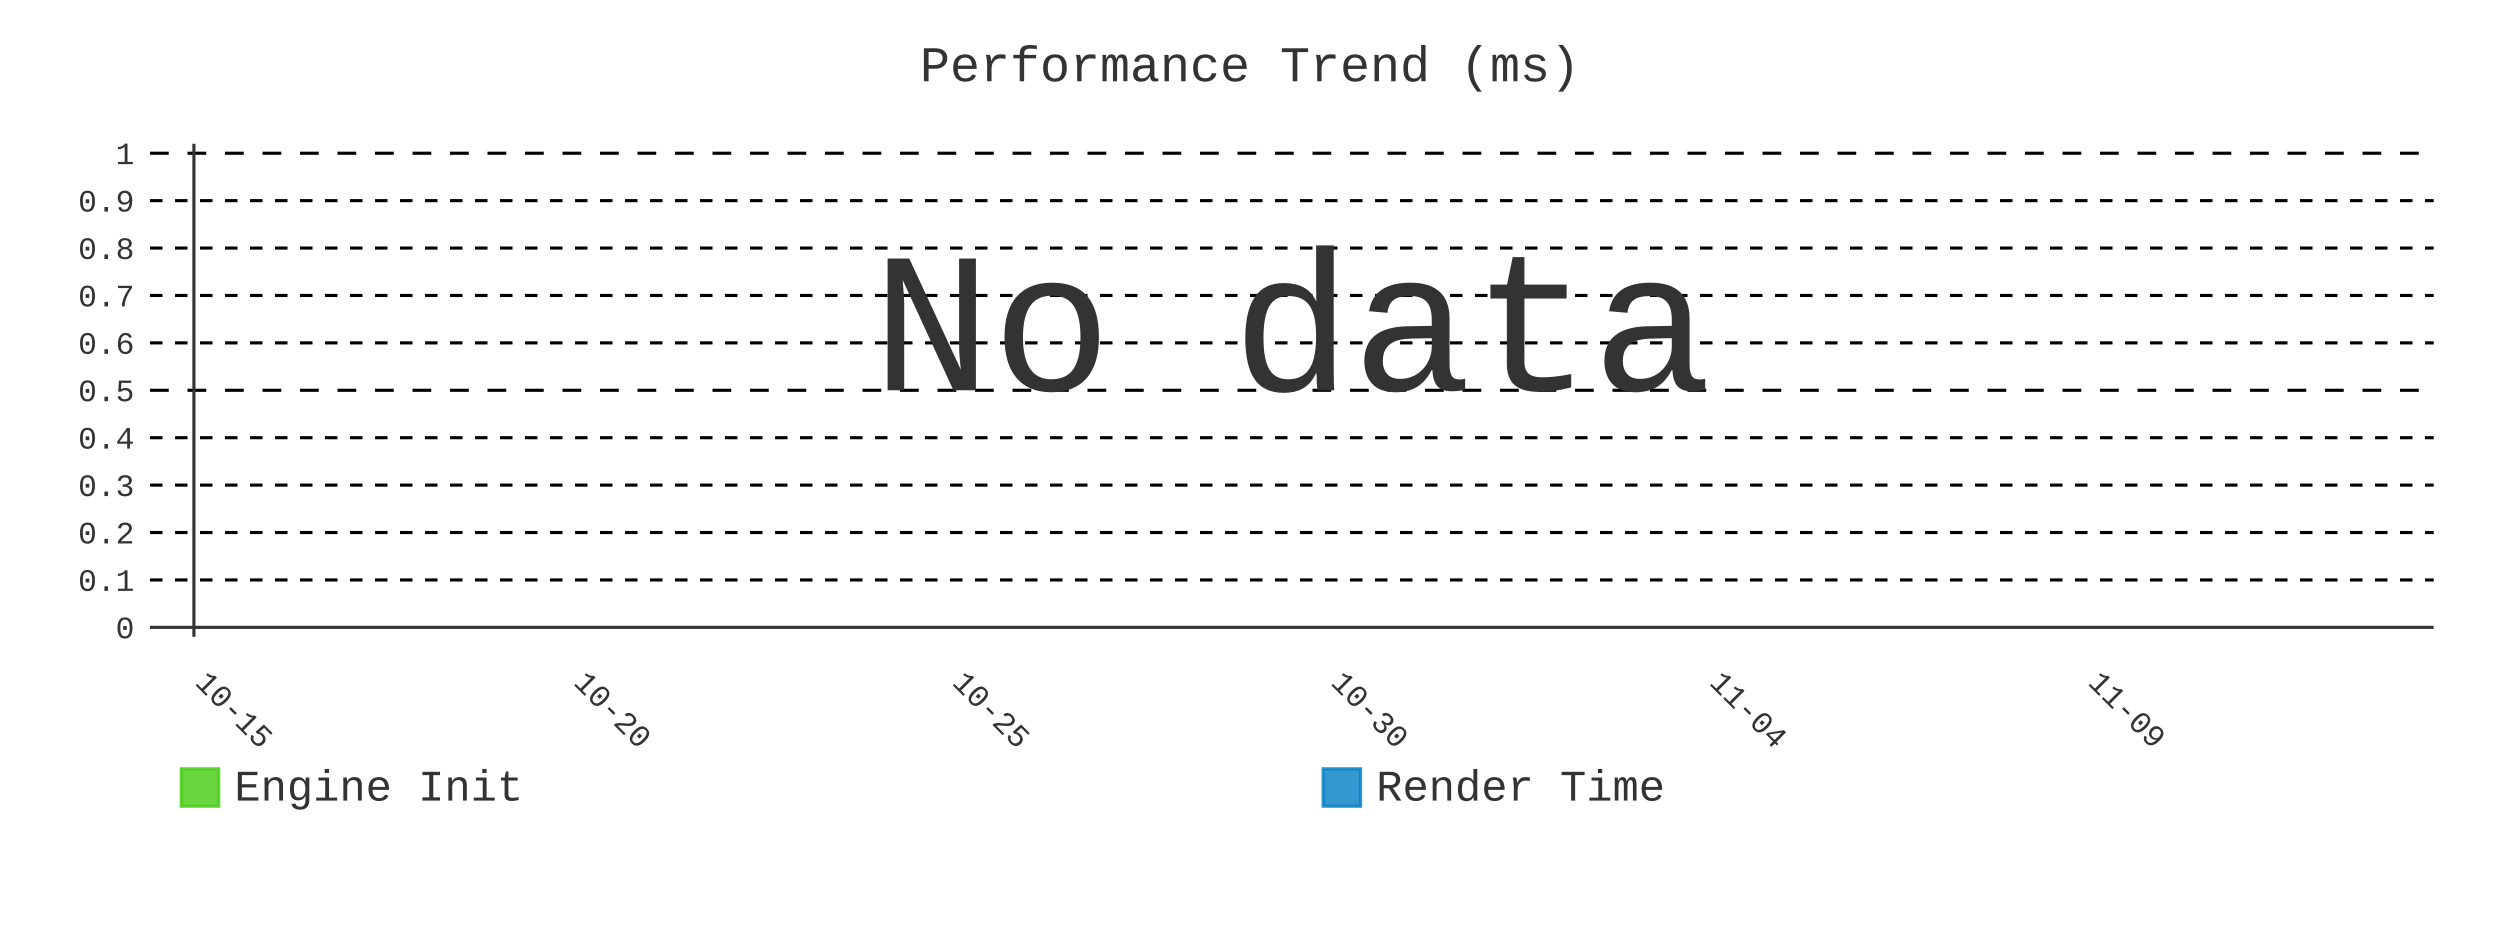
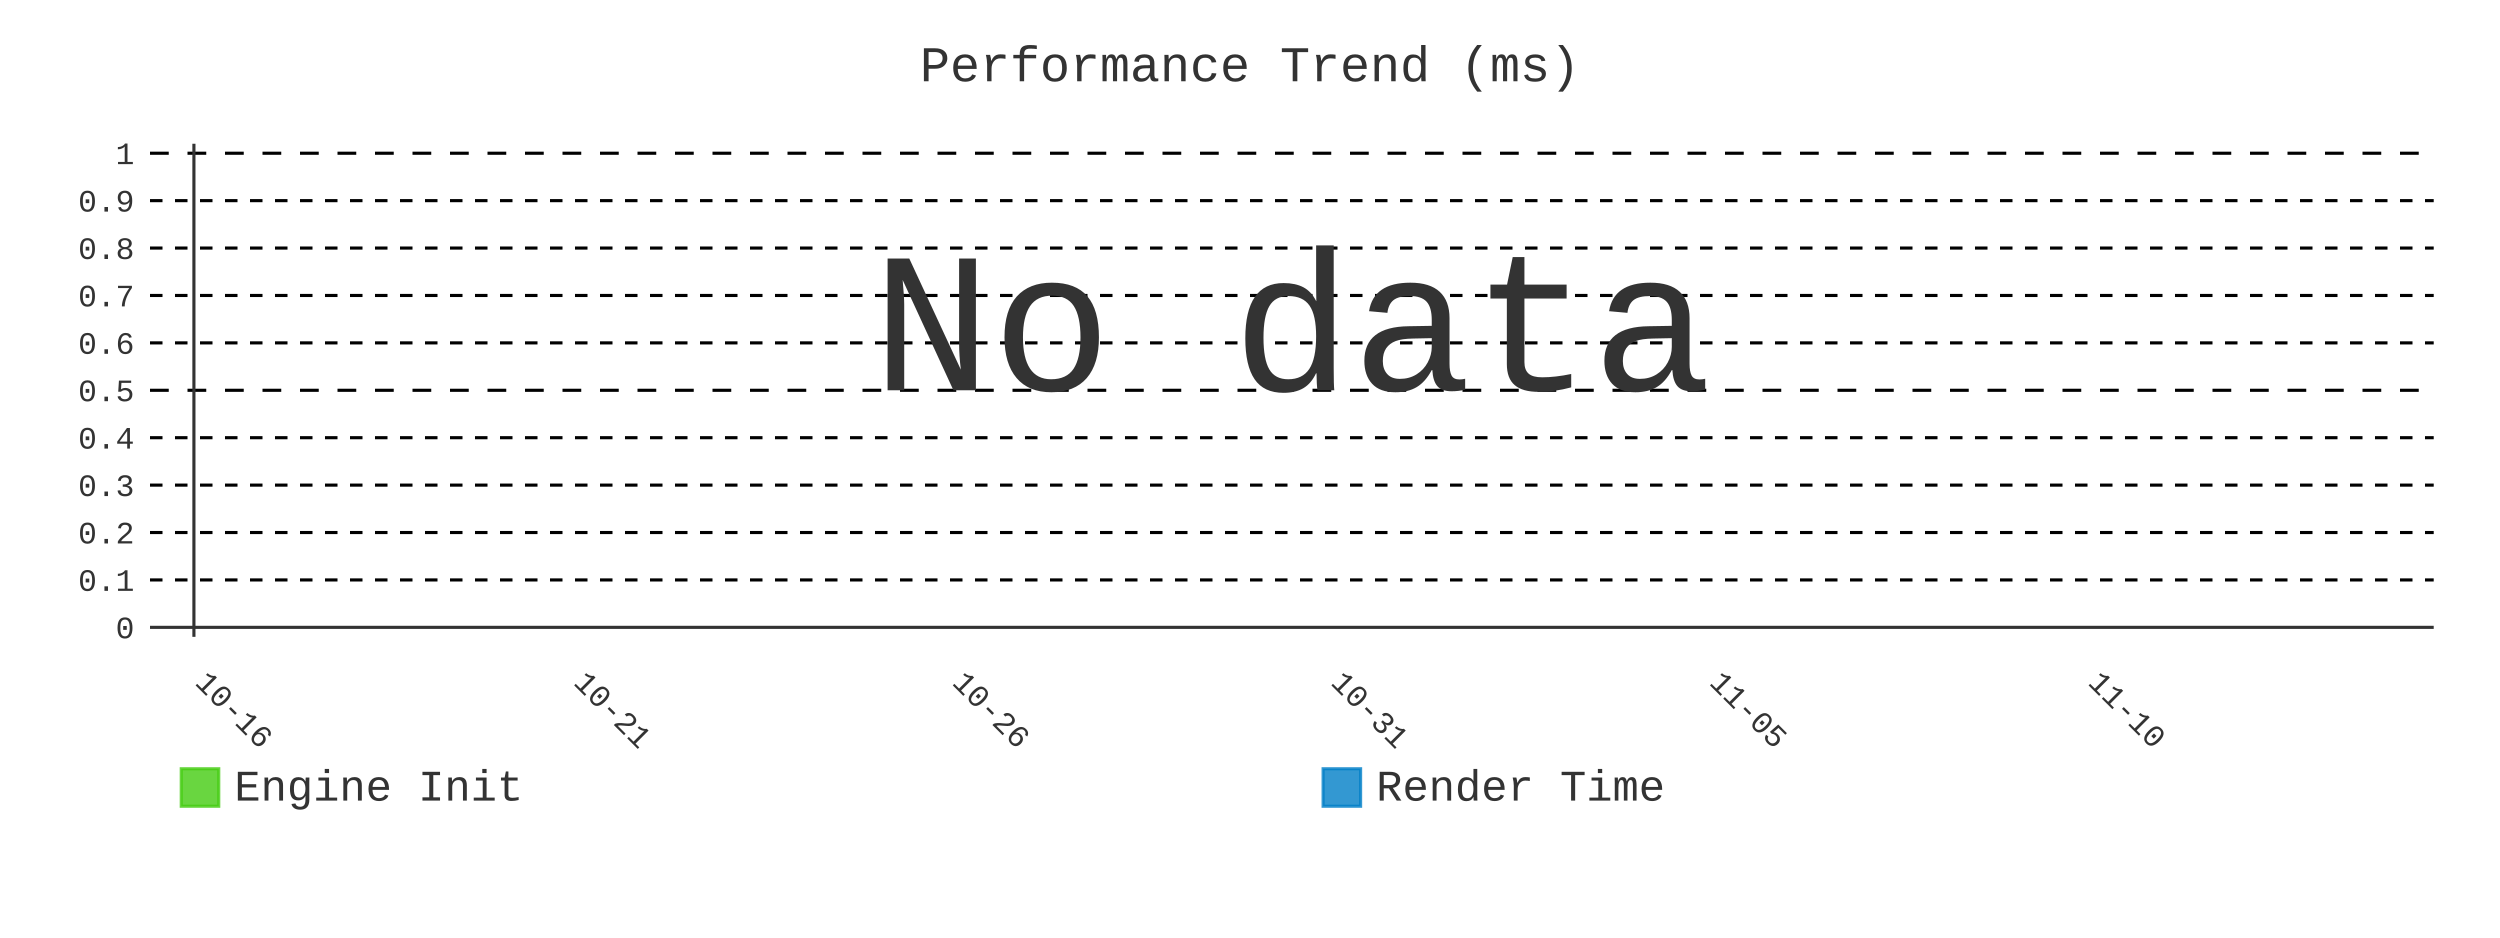
- <svg xmlns="http://www.w3.org/2000/svg" id="chart-a80c63cb-7d7c-48e1-a8da-9b37225fc6cb" class="pygal-chart" viewBox="0 0 800 300">
+ <svg xmlns="http://www.w3.org/2000/svg" id="chart-e127f4b8-c804-4df5-a18b-5d91676e43a7" class="pygal-chart" viewBox="0 0 800 300">
  <defs>
-     <style type="text/css">#chart-a80c63cb-7d7c-48e1-a8da-9b37225fc6cb{-webkit-user-select:none;-webkit-font-smoothing:antialiased;font-family:Consolas,"Liberation Mono",Menlo,Courier,monospace}#chart-a80c63cb-7d7c-48e1-a8da-9b37225fc6cb .title{font-family:Consolas,"Liberation Mono",Menlo,Courier,monospace;font-size:16px}#chart-a80c63cb-7d7c-48e1-a8da-9b37225fc6cb .legends .legend text{font-family:Consolas,"Liberation Mono",Menlo,Courier,monospace;font-size:14px}#chart-a80c63cb-7d7c-48e1-a8da-9b37225fc6cb .axis text{font-family:Consolas,"Liberation Mono",Menlo,Courier,monospace;font-size:10px}#chart-a80c63cb-7d7c-48e1-a8da-9b37225fc6cb .axis text.major{font-family:Consolas,"Liberation Mono",Menlo,Courier,monospace;font-size:10px}#chart-a80c63cb-7d7c-48e1-a8da-9b37225fc6cb .text-overlay text.value{font-family:Consolas,"Liberation Mono",Menlo,Courier,monospace;font-size:16px}#chart-a80c63cb-7d7c-48e1-a8da-9b37225fc6cb .text-overlay text.label{font-family:Consolas,"Liberation Mono",Menlo,Courier,monospace;font-size:10px}#chart-a80c63cb-7d7c-48e1-a8da-9b37225fc6cb .tooltip{font-family:Consolas,"Liberation Mono",Menlo,Courier,monospace;font-size:14px}#chart-a80c63cb-7d7c-48e1-a8da-9b37225fc6cb text.no_data{font-family:Consolas,"Liberation Mono",Menlo,Courier,monospace;font-size:64px}
- #chart-a80c63cb-7d7c-48e1-a8da-9b37225fc6cb{background-color:transparent}#chart-a80c63cb-7d7c-48e1-a8da-9b37225fc6cb path,#chart-a80c63cb-7d7c-48e1-a8da-9b37225fc6cb line,#chart-a80c63cb-7d7c-48e1-a8da-9b37225fc6cb rect,#chart-a80c63cb-7d7c-48e1-a8da-9b37225fc6cb circle{-webkit-transition:400ms;-moz-transition:400ms;transition:400ms}#chart-a80c63cb-7d7c-48e1-a8da-9b37225fc6cb .graph &gt; .background{fill:transparent}#chart-a80c63cb-7d7c-48e1-a8da-9b37225fc6cb .plot &gt; .background{fill:transparent}#chart-a80c63cb-7d7c-48e1-a8da-9b37225fc6cb .graph{fill:#333}#chart-a80c63cb-7d7c-48e1-a8da-9b37225fc6cb text.no_data{fill:#333}#chart-a80c63cb-7d7c-48e1-a8da-9b37225fc6cb .title{fill:#333}#chart-a80c63cb-7d7c-48e1-a8da-9b37225fc6cb .legends .legend text{fill:#333}#chart-a80c63cb-7d7c-48e1-a8da-9b37225fc6cb .legends .legend:hover text{fill:#333}#chart-a80c63cb-7d7c-48e1-a8da-9b37225fc6cb .axis .line{stroke:#333}#chart-a80c63cb-7d7c-48e1-a8da-9b37225fc6cb .axis .guide.line{stroke:#666}#chart-a80c63cb-7d7c-48e1-a8da-9b37225fc6cb .axis .major.line{stroke:#333}#chart-a80c63cb-7d7c-48e1-a8da-9b37225fc6cb .axis text.major{fill:#333}#chart-a80c63cb-7d7c-48e1-a8da-9b37225fc6cb .axis.y .guides:hover .guide.line,#chart-a80c63cb-7d7c-48e1-a8da-9b37225fc6cb .line-graph .axis.x .guides:hover .guide.line,#chart-a80c63cb-7d7c-48e1-a8da-9b37225fc6cb .stackedline-graph .axis.x .guides:hover .guide.line,#chart-a80c63cb-7d7c-48e1-a8da-9b37225fc6cb .xy-graph .axis.x .guides:hover .guide.line{stroke:#333}#chart-a80c63cb-7d7c-48e1-a8da-9b37225fc6cb .axis .guides:hover text{fill:#333}#chart-a80c63cb-7d7c-48e1-a8da-9b37225fc6cb .reactive{fill-opacity:.8;stroke-opacity:.8;stroke-width:1}#chart-a80c63cb-7d7c-48e1-a8da-9b37225fc6cb .ci{stroke:#333}#chart-a80c63cb-7d7c-48e1-a8da-9b37225fc6cb .reactive.active,#chart-a80c63cb-7d7c-48e1-a8da-9b37225fc6cb .active .reactive{fill-opacity:.9;stroke-opacity:.9;stroke-width:4}#chart-a80c63cb-7d7c-48e1-a8da-9b37225fc6cb .ci .reactive.active{stroke-width:1.5}#chart-a80c63cb-7d7c-48e1-a8da-9b37225fc6cb .series text{fill:#333}#chart-a80c63cb-7d7c-48e1-a8da-9b37225fc6cb .tooltip rect{fill:transparent;stroke:#333;-webkit-transition:opacity 400ms;-moz-transition:opacity 400ms;transition:opacity 400ms}#chart-a80c63cb-7d7c-48e1-a8da-9b37225fc6cb .tooltip .label{fill:#333}#chart-a80c63cb-7d7c-48e1-a8da-9b37225fc6cb .tooltip .label{fill:#333}#chart-a80c63cb-7d7c-48e1-a8da-9b37225fc6cb .tooltip .legend{font-size:.8em;fill:#666}#chart-a80c63cb-7d7c-48e1-a8da-9b37225fc6cb .tooltip .x_label{font-size:.6em;fill:#333}#chart-a80c63cb-7d7c-48e1-a8da-9b37225fc6cb .tooltip .xlink{font-size:.5em;text-decoration:underline}#chart-a80c63cb-7d7c-48e1-a8da-9b37225fc6cb .tooltip .value{font-size:1.5em}#chart-a80c63cb-7d7c-48e1-a8da-9b37225fc6cb .bound{font-size:.5em}#chart-a80c63cb-7d7c-48e1-a8da-9b37225fc6cb .max-value{font-size:.75em;fill:#666}#chart-a80c63cb-7d7c-48e1-a8da-9b37225fc6cb .map-element{fill:transparent;stroke:#666 !important}#chart-a80c63cb-7d7c-48e1-a8da-9b37225fc6cb .map-element .reactive{fill-opacity:inherit;stroke-opacity:inherit}#chart-a80c63cb-7d7c-48e1-a8da-9b37225fc6cb .color-0,#chart-a80c63cb-7d7c-48e1-a8da-9b37225fc6cb .color-0 a:visited{stroke:#4c1;fill:#4c1}#chart-a80c63cb-7d7c-48e1-a8da-9b37225fc6cb .color-1,#chart-a80c63cb-7d7c-48e1-a8da-9b37225fc6cb .color-1 a:visited{stroke:#007ec6;fill:#007ec6}#chart-a80c63cb-7d7c-48e1-a8da-9b37225fc6cb .text-overlay .color-0 text{fill:black}#chart-a80c63cb-7d7c-48e1-a8da-9b37225fc6cb .text-overlay .color-1 text{fill:black}
- #chart-a80c63cb-7d7c-48e1-a8da-9b37225fc6cb text.no_data{text-anchor:middle}#chart-a80c63cb-7d7c-48e1-a8da-9b37225fc6cb .guide.line{fill:none}#chart-a80c63cb-7d7c-48e1-a8da-9b37225fc6cb .centered{text-anchor:middle}#chart-a80c63cb-7d7c-48e1-a8da-9b37225fc6cb .title{text-anchor:middle}#chart-a80c63cb-7d7c-48e1-a8da-9b37225fc6cb .legends .legend text{fill-opacity:1}#chart-a80c63cb-7d7c-48e1-a8da-9b37225fc6cb .axis.x text{text-anchor:middle}#chart-a80c63cb-7d7c-48e1-a8da-9b37225fc6cb .axis.x:not(.web) text[transform]{text-anchor:start}#chart-a80c63cb-7d7c-48e1-a8da-9b37225fc6cb .axis.x:not(.web) text[transform].backwards{text-anchor:end}#chart-a80c63cb-7d7c-48e1-a8da-9b37225fc6cb .axis.y text{text-anchor:end}#chart-a80c63cb-7d7c-48e1-a8da-9b37225fc6cb .axis.y text[transform].backwards{text-anchor:start}#chart-a80c63cb-7d7c-48e1-a8da-9b37225fc6cb .axis.y2 text{text-anchor:start}#chart-a80c63cb-7d7c-48e1-a8da-9b37225fc6cb .axis.y2 text[transform].backwards{text-anchor:end}#chart-a80c63cb-7d7c-48e1-a8da-9b37225fc6cb .axis .guide.line{stroke-dasharray:4,4;stroke:black}#chart-a80c63cb-7d7c-48e1-a8da-9b37225fc6cb .axis .major.guide.line{stroke-dasharray:6,6;stroke:black}#chart-a80c63cb-7d7c-48e1-a8da-9b37225fc6cb .horizontal .axis.y .guide.line,#chart-a80c63cb-7d7c-48e1-a8da-9b37225fc6cb .horizontal .axis.y2 .guide.line,#chart-a80c63cb-7d7c-48e1-a8da-9b37225fc6cb .vertical .axis.x .guide.line{opacity:0}#chart-a80c63cb-7d7c-48e1-a8da-9b37225fc6cb .horizontal .axis.always_show .guide.line,#chart-a80c63cb-7d7c-48e1-a8da-9b37225fc6cb .vertical .axis.always_show .guide.line{opacity:1 !important}#chart-a80c63cb-7d7c-48e1-a8da-9b37225fc6cb .axis.y .guides:hover .guide.line,#chart-a80c63cb-7d7c-48e1-a8da-9b37225fc6cb .axis.y2 .guides:hover .guide.line,#chart-a80c63cb-7d7c-48e1-a8da-9b37225fc6cb .axis.x .guides:hover .guide.line{opacity:1}#chart-a80c63cb-7d7c-48e1-a8da-9b37225fc6cb .axis .guides:hover text{opacity:1}#chart-a80c63cb-7d7c-48e1-a8da-9b37225fc6cb .nofill{fill:none}#chart-a80c63cb-7d7c-48e1-a8da-9b37225fc6cb .subtle-fill{fill-opacity:.2}#chart-a80c63cb-7d7c-48e1-a8da-9b37225fc6cb .dot{stroke-width:1px;fill-opacity:1;stroke-opacity:1}#chart-a80c63cb-7d7c-48e1-a8da-9b37225fc6cb .dot.active{stroke-width:5px}#chart-a80c63cb-7d7c-48e1-a8da-9b37225fc6cb .dot.negative{fill:transparent}#chart-a80c63cb-7d7c-48e1-a8da-9b37225fc6cb text,#chart-a80c63cb-7d7c-48e1-a8da-9b37225fc6cb tspan{stroke:none !important}#chart-a80c63cb-7d7c-48e1-a8da-9b37225fc6cb .series text.active{opacity:1}#chart-a80c63cb-7d7c-48e1-a8da-9b37225fc6cb .tooltip rect{fill-opacity:.95;stroke-width:.5}#chart-a80c63cb-7d7c-48e1-a8da-9b37225fc6cb .tooltip text{fill-opacity:1}#chart-a80c63cb-7d7c-48e1-a8da-9b37225fc6cb .showable{visibility:hidden}#chart-a80c63cb-7d7c-48e1-a8da-9b37225fc6cb .showable.shown{visibility:visible}#chart-a80c63cb-7d7c-48e1-a8da-9b37225fc6cb .gauge-background{fill:rgba(229,229,229,1);stroke:none}#chart-a80c63cb-7d7c-48e1-a8da-9b37225fc6cb .bg-lines{stroke:transparent;stroke-width:2px}</style>
+     <style type="text/css">#chart-e127f4b8-c804-4df5-a18b-5d91676e43a7{-webkit-user-select:none;-webkit-font-smoothing:antialiased;font-family:Consolas,"Liberation Mono",Menlo,Courier,monospace}#chart-e127f4b8-c804-4df5-a18b-5d91676e43a7 .title{font-family:Consolas,"Liberation Mono",Menlo,Courier,monospace;font-size:16px}#chart-e127f4b8-c804-4df5-a18b-5d91676e43a7 .legends .legend text{font-family:Consolas,"Liberation Mono",Menlo,Courier,monospace;font-size:14px}#chart-e127f4b8-c804-4df5-a18b-5d91676e43a7 .axis text{font-family:Consolas,"Liberation Mono",Menlo,Courier,monospace;font-size:10px}#chart-e127f4b8-c804-4df5-a18b-5d91676e43a7 .axis text.major{font-family:Consolas,"Liberation Mono",Menlo,Courier,monospace;font-size:10px}#chart-e127f4b8-c804-4df5-a18b-5d91676e43a7 .text-overlay text.value{font-family:Consolas,"Liberation Mono",Menlo,Courier,monospace;font-size:16px}#chart-e127f4b8-c804-4df5-a18b-5d91676e43a7 .text-overlay text.label{font-family:Consolas,"Liberation Mono",Menlo,Courier,monospace;font-size:10px}#chart-e127f4b8-c804-4df5-a18b-5d91676e43a7 .tooltip{font-family:Consolas,"Liberation Mono",Menlo,Courier,monospace;font-size:14px}#chart-e127f4b8-c804-4df5-a18b-5d91676e43a7 text.no_data{font-family:Consolas,"Liberation Mono",Menlo,Courier,monospace;font-size:64px}
+ #chart-e127f4b8-c804-4df5-a18b-5d91676e43a7{background-color:transparent}#chart-e127f4b8-c804-4df5-a18b-5d91676e43a7 path,#chart-e127f4b8-c804-4df5-a18b-5d91676e43a7 line,#chart-e127f4b8-c804-4df5-a18b-5d91676e43a7 rect,#chart-e127f4b8-c804-4df5-a18b-5d91676e43a7 circle{-webkit-transition:400ms;-moz-transition:400ms;transition:400ms}#chart-e127f4b8-c804-4df5-a18b-5d91676e43a7 .graph &gt; .background{fill:transparent}#chart-e127f4b8-c804-4df5-a18b-5d91676e43a7 .plot &gt; .background{fill:transparent}#chart-e127f4b8-c804-4df5-a18b-5d91676e43a7 .graph{fill:#333}#chart-e127f4b8-c804-4df5-a18b-5d91676e43a7 text.no_data{fill:#333}#chart-e127f4b8-c804-4df5-a18b-5d91676e43a7 .title{fill:#333}#chart-e127f4b8-c804-4df5-a18b-5d91676e43a7 .legends .legend text{fill:#333}#chart-e127f4b8-c804-4df5-a18b-5d91676e43a7 .legends .legend:hover text{fill:#333}#chart-e127f4b8-c804-4df5-a18b-5d91676e43a7 .axis .line{stroke:#333}#chart-e127f4b8-c804-4df5-a18b-5d91676e43a7 .axis .guide.line{stroke:#666}#chart-e127f4b8-c804-4df5-a18b-5d91676e43a7 .axis .major.line{stroke:#333}#chart-e127f4b8-c804-4df5-a18b-5d91676e43a7 .axis text.major{fill:#333}#chart-e127f4b8-c804-4df5-a18b-5d91676e43a7 .axis.y .guides:hover .guide.line,#chart-e127f4b8-c804-4df5-a18b-5d91676e43a7 .line-graph .axis.x .guides:hover .guide.line,#chart-e127f4b8-c804-4df5-a18b-5d91676e43a7 .stackedline-graph .axis.x .guides:hover .guide.line,#chart-e127f4b8-c804-4df5-a18b-5d91676e43a7 .xy-graph .axis.x .guides:hover .guide.line{stroke:#333}#chart-e127f4b8-c804-4df5-a18b-5d91676e43a7 .axis .guides:hover text{fill:#333}#chart-e127f4b8-c804-4df5-a18b-5d91676e43a7 .reactive{fill-opacity:.8;stroke-opacity:.8;stroke-width:1}#chart-e127f4b8-c804-4df5-a18b-5d91676e43a7 .ci{stroke:#333}#chart-e127f4b8-c804-4df5-a18b-5d91676e43a7 .reactive.active,#chart-e127f4b8-c804-4df5-a18b-5d91676e43a7 .active .reactive{fill-opacity:.9;stroke-opacity:.9;stroke-width:4}#chart-e127f4b8-c804-4df5-a18b-5d91676e43a7 .ci .reactive.active{stroke-width:1.5}#chart-e127f4b8-c804-4df5-a18b-5d91676e43a7 .series text{fill:#333}#chart-e127f4b8-c804-4df5-a18b-5d91676e43a7 .tooltip rect{fill:transparent;stroke:#333;-webkit-transition:opacity 400ms;-moz-transition:opacity 400ms;transition:opacity 400ms}#chart-e127f4b8-c804-4df5-a18b-5d91676e43a7 .tooltip .label{fill:#333}#chart-e127f4b8-c804-4df5-a18b-5d91676e43a7 .tooltip .label{fill:#333}#chart-e127f4b8-c804-4df5-a18b-5d91676e43a7 .tooltip .legend{font-size:.8em;fill:#666}#chart-e127f4b8-c804-4df5-a18b-5d91676e43a7 .tooltip .x_label{font-size:.6em;fill:#333}#chart-e127f4b8-c804-4df5-a18b-5d91676e43a7 .tooltip .xlink{font-size:.5em;text-decoration:underline}#chart-e127f4b8-c804-4df5-a18b-5d91676e43a7 .tooltip .value{font-size:1.5em}#chart-e127f4b8-c804-4df5-a18b-5d91676e43a7 .bound{font-size:.5em}#chart-e127f4b8-c804-4df5-a18b-5d91676e43a7 .max-value{font-size:.75em;fill:#666}#chart-e127f4b8-c804-4df5-a18b-5d91676e43a7 .map-element{fill:transparent;stroke:#666 !important}#chart-e127f4b8-c804-4df5-a18b-5d91676e43a7 .map-element .reactive{fill-opacity:inherit;stroke-opacity:inherit}#chart-e127f4b8-c804-4df5-a18b-5d91676e43a7 .color-0,#chart-e127f4b8-c804-4df5-a18b-5d91676e43a7 .color-0 a:visited{stroke:#4c1;fill:#4c1}#chart-e127f4b8-c804-4df5-a18b-5d91676e43a7 .color-1,#chart-e127f4b8-c804-4df5-a18b-5d91676e43a7 .color-1 a:visited{stroke:#007ec6;fill:#007ec6}#chart-e127f4b8-c804-4df5-a18b-5d91676e43a7 .text-overlay .color-0 text{fill:black}#chart-e127f4b8-c804-4df5-a18b-5d91676e43a7 .text-overlay .color-1 text{fill:black}
+ #chart-e127f4b8-c804-4df5-a18b-5d91676e43a7 text.no_data{text-anchor:middle}#chart-e127f4b8-c804-4df5-a18b-5d91676e43a7 .guide.line{fill:none}#chart-e127f4b8-c804-4df5-a18b-5d91676e43a7 .centered{text-anchor:middle}#chart-e127f4b8-c804-4df5-a18b-5d91676e43a7 .title{text-anchor:middle}#chart-e127f4b8-c804-4df5-a18b-5d91676e43a7 .legends .legend text{fill-opacity:1}#chart-e127f4b8-c804-4df5-a18b-5d91676e43a7 .axis.x text{text-anchor:middle}#chart-e127f4b8-c804-4df5-a18b-5d91676e43a7 .axis.x:not(.web) text[transform]{text-anchor:start}#chart-e127f4b8-c804-4df5-a18b-5d91676e43a7 .axis.x:not(.web) text[transform].backwards{text-anchor:end}#chart-e127f4b8-c804-4df5-a18b-5d91676e43a7 .axis.y text{text-anchor:end}#chart-e127f4b8-c804-4df5-a18b-5d91676e43a7 .axis.y text[transform].backwards{text-anchor:start}#chart-e127f4b8-c804-4df5-a18b-5d91676e43a7 .axis.y2 text{text-anchor:start}#chart-e127f4b8-c804-4df5-a18b-5d91676e43a7 .axis.y2 text[transform].backwards{text-anchor:end}#chart-e127f4b8-c804-4df5-a18b-5d91676e43a7 .axis .guide.line{stroke-dasharray:4,4;stroke:black}#chart-e127f4b8-c804-4df5-a18b-5d91676e43a7 .axis .major.guide.line{stroke-dasharray:6,6;stroke:black}#chart-e127f4b8-c804-4df5-a18b-5d91676e43a7 .horizontal .axis.y .guide.line,#chart-e127f4b8-c804-4df5-a18b-5d91676e43a7 .horizontal .axis.y2 .guide.line,#chart-e127f4b8-c804-4df5-a18b-5d91676e43a7 .vertical .axis.x .guide.line{opacity:0}#chart-e127f4b8-c804-4df5-a18b-5d91676e43a7 .horizontal .axis.always_show .guide.line,#chart-e127f4b8-c804-4df5-a18b-5d91676e43a7 .vertical .axis.always_show .guide.line{opacity:1 !important}#chart-e127f4b8-c804-4df5-a18b-5d91676e43a7 .axis.y .guides:hover .guide.line,#chart-e127f4b8-c804-4df5-a18b-5d91676e43a7 .axis.y2 .guides:hover .guide.line,#chart-e127f4b8-c804-4df5-a18b-5d91676e43a7 .axis.x .guides:hover .guide.line{opacity:1}#chart-e127f4b8-c804-4df5-a18b-5d91676e43a7 .axis .guides:hover text{opacity:1}#chart-e127f4b8-c804-4df5-a18b-5d91676e43a7 .nofill{fill:none}#chart-e127f4b8-c804-4df5-a18b-5d91676e43a7 .subtle-fill{fill-opacity:.2}#chart-e127f4b8-c804-4df5-a18b-5d91676e43a7 .dot{stroke-width:1px;fill-opacity:1;stroke-opacity:1}#chart-e127f4b8-c804-4df5-a18b-5d91676e43a7 .dot.active{stroke-width:5px}#chart-e127f4b8-c804-4df5-a18b-5d91676e43a7 .dot.negative{fill:transparent}#chart-e127f4b8-c804-4df5-a18b-5d91676e43a7 text,#chart-e127f4b8-c804-4df5-a18b-5d91676e43a7 tspan{stroke:none !important}#chart-e127f4b8-c804-4df5-a18b-5d91676e43a7 .series text.active{opacity:1}#chart-e127f4b8-c804-4df5-a18b-5d91676e43a7 .tooltip rect{fill-opacity:.95;stroke-width:.5}#chart-e127f4b8-c804-4df5-a18b-5d91676e43a7 .tooltip text{fill-opacity:1}#chart-e127f4b8-c804-4df5-a18b-5d91676e43a7 .showable{visibility:hidden}#chart-e127f4b8-c804-4df5-a18b-5d91676e43a7 .showable.shown{visibility:visible}#chart-e127f4b8-c804-4df5-a18b-5d91676e43a7 .gauge-background{fill:rgba(229,229,229,1);stroke:none}#chart-e127f4b8-c804-4df5-a18b-5d91676e43a7 .bg-lines{stroke:transparent;stroke-width:2px}</style>
  </defs>
  <g class="graph line-graph vertical">
    <rect x="0" y="0" width="800" height="300" class="background" />
    <g transform="translate(48, 46)" class="plot">
      <rect x="0" y="0" width="730.787" height="157.787" class="background" />
      <g class="axis y always_show">
        <g class="guides">
          <path d="M0 154.752 h730.787" class="axis major line" />
          <text x="-5" y="158.252" class="major">0</text>
        </g>
        <g class="guides">
          <path d="M0 139.581 h730.787" class="guide line" />
          <text x="-5" y="143.081" class="">0.1</text>
        </g>
        <g class="guides">
          <path d="M0 124.409 h730.787" class="guide line" />
          <text x="-5" y="127.909" class="">0.2</text>
        </g>
        <g class="guides">
          <path d="M0 109.237 h730.787" class="guide line" />
          <text x="-5" y="112.737" class="">0.3</text>
        </g>
        <g class="guides">
          <path d="M0 94.065 h730.787" class="guide line" />
          <text x="-5" y="97.565" class="">0.4</text>
        </g>
        <g class="guides">
          <path d="M0 78.893 h730.787" class="major guide line" />
          <text x="-5" y="82.393" class="major">0.5</text>
        </g>
        <g class="guides">
          <path d="M0 63.722 h730.787" class="guide line" />
          <text x="-5" y="67.222" class="">0.6</text>
        </g>
        <g class="guides">
          <path d="M0 48.55 h730.787" class="guide line" />
          <text x="-5" y="52.05" class="">0.7</text>
        </g>
        <g class="guides">
          <path d="M0 33.378 h730.787" class="guide line" />
          <text x="-5" y="36.878" class="">0.8</text>
        </g>
        <g class="guides">
          <path d="M0 18.206 h730.787" class="guide line" />
          <text x="-5" y="21.706" class="">0.9</text>
        </g>
        <g class="guides">
          <path d="M0 3.034 h730.787" class="major guide line" />
          <text x="-5" y="6.534" class="major">1</text>
        </g>
      </g>
      <g class="axis x">
        <g class="guides">
          <path d="M14.054 0 v157.787" class="major line" />
-           <text x="14.054" y="172.787" class="major" transform="rotate(45 14.05359 172.7868)">10-15</text>
+           <text x="14.054" y="172.787" class="major" transform="rotate(45 14.05359 172.7868)">10-16</text>
        </g>
        <g class="guides">
          <path d="M135.205 0 v157.787" class="major guide line" />
-           <text x="135.205" y="172.787" class="major" transform="rotate(45 135.2052 172.7868)">10-20</text>
+           <text x="135.205" y="172.787" class="major" transform="rotate(45 135.2052 172.7868)">10-21</text>
        </g>
        <g class="guides">
          <path d="M256.357 0 v157.787" class="major guide line" />
-           <text x="256.357" y="172.787" class="major" transform="rotate(45 256.3569 172.7868)">10-25</text>
+           <text x="256.357" y="172.787" class="major" transform="rotate(45 256.3569 172.7868)">10-26</text>
        </g>
        <g class="guides">
          <path d="M377.509 0 v157.787" class="major guide line" />
-           <text x="377.509" y="172.787" class="major" transform="rotate(45 377.5086 172.7868)">10-30</text>
+           <text x="377.509" y="172.787" class="major" transform="rotate(45 377.5086 172.7868)">10-31</text>
        </g>
        <g class="guides">
          <path d="M498.66 0 v157.787" class="major guide line" />
-           <text x="498.66" y="172.787" class="major" transform="rotate(45 498.6602 172.7868)">11-04</text>
+           <text x="498.66" y="172.787" class="major" transform="rotate(45 498.6602 172.7868)">11-05</text>
        </g>
        <g class="guides">
          <path d="M619.812 0 v157.787" class="major guide line" />
-           <text x="619.812" y="172.787" class="major" transform="rotate(45 619.8119 172.7868)">11-09</text>
+           <text x="619.812" y="172.787" class="major" transform="rotate(45 619.8119 172.7868)">11-10</text>
        </g>
      </g>
    </g>
    <g class="titles">
      <text x="400.0" y="26" class="title plot_title">Performance Trend (ms)</text>
    </g>
    <g transform="translate(48, 46)" class="plot overlay" />
    <g transform="translate(48, 46)" class="plot text-overlay">
      <text x="365.393" y="78.893" class="no_data">No data</text>
    </g>
    <g transform="translate(48, 46)" class="plot tooltip-overlay">
      <g transform="translate(0 0)" style="opacity: 0" class="tooltip">
        <rect rx="0" ry="0" width="0" height="0" class="tooltip-box" />
        <g class="text" />
      </g>
    </g>
    <g transform="translate(58, 245)" class="legends">
      <g id="activate-serie-0" class="legend reactive activate-serie">
        <rect x="0.0" y="1.0" width="12" height="12" class="color-0 reactive" />
        <text x="17.0" y="11.2">Engine Init</text>
      </g>
      <g id="activate-serie-1" class="legend reactive activate-serie">
        <rect x="365.393" y="1.0" width="12" height="12" class="color-1 reactive" />
        <text x="382.393" y="11.2">Render Time</text>
      </g>
    </g>
  </g>
</svg>
